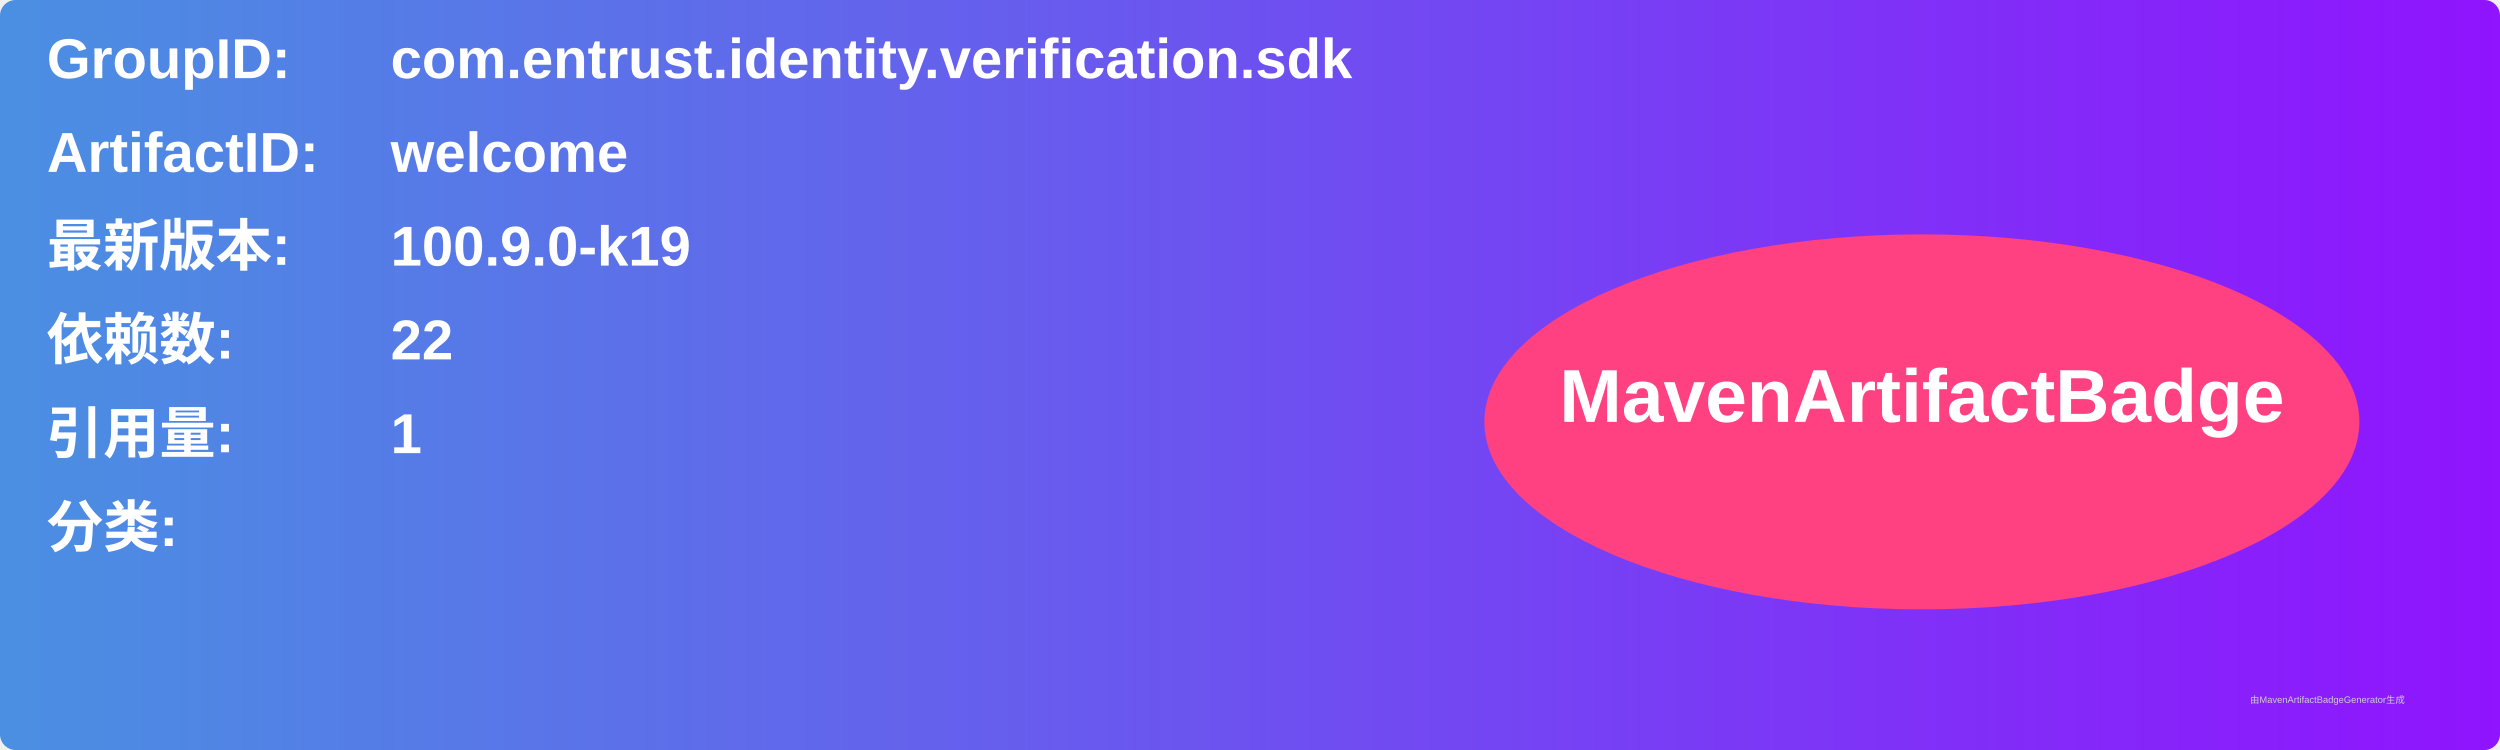
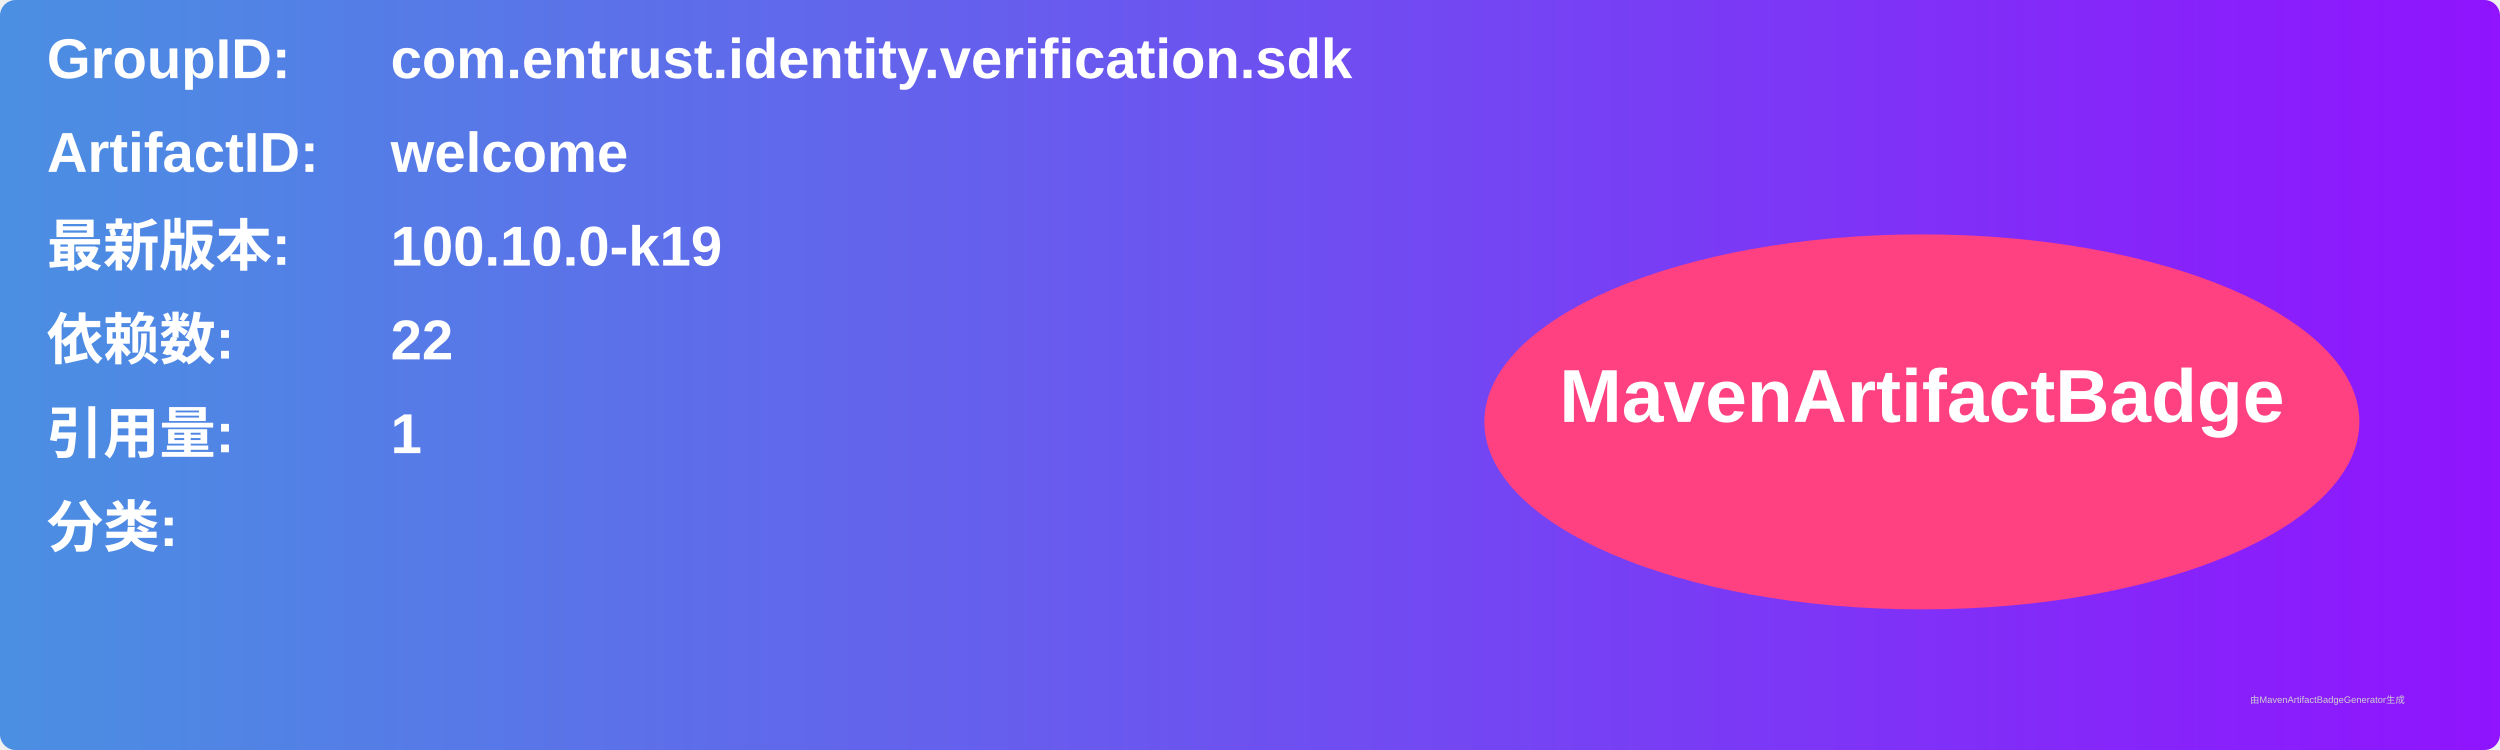
<svg xmlns="http://www.w3.org/2000/svg" width="800" height="240" viewBox="0 0 800 240">
  <linearGradient id="grad" x1="0%" y1="0%" x2="100%" y2="0%">
    <stop offset="0%" stop-color="#4a90e2" />
    <stop offset="100%" stop-color="#9013fe" />
  </linearGradient>
  <rect width="100%" height="100%" rx="5" ry="5" fill="url(#grad)" />
  <g transform="translate(15, 15)">
    <text x="0" y="10" font-family="Arial" font-size="18" fill="white" font-weight="bold" width="260">GroupID:</text>
    <text x="110" y="10" font-family="Arial" font-size="18" fill="white" font-weight="bold" width="460">com.entrust.identity.verification.sdk</text>
    <text x="0" y="40" font-family="Arial" font-size="18" fill="white" font-weight="bold" width="260">ArtifactID:</text>
    <text x="110" y="40" font-family="Arial" font-size="18" fill="white" font-weight="bold" width="460">welcome</text>
    <text x="0" y="70" font-family="Arial" font-size="18" fill="white" font-weight="bold">最新版本:</text>
    <text x="110" y="70" font-family="Arial" font-size="18" fill="white" font-weight="bold">
-       <tspan font-weight="bold">100.9.0-k19</tspan>
+       <tspan font-weight="bold">100.10.0-k19</tspan>
    </text>
    <text x="0" y="100" font-family="Arial" font-size="18" fill="white" font-weight="bold">依赖数: </text>
    <text x="110" y="100" font-family="Arial" font-size="18" fill="white">
      <tspan font-weight="bold">22</tspan>
    </text>
    <text x="0" y="130" font-family="Arial" font-size="18" fill="white" font-weight="bold">引用量: </text>
    <text x="110" y="130" font-family="Arial" font-size="18" fill="white">
      <tspan font-weight="bold">1</tspan>
    </text>
    <text x="0" y="160" font-family="Arial" font-size="18" fill="white" font-weight="bold">分类:</text>
    <text x="10" y="190" font-family="Arial" font-size="10" fill="white">
      <tspan font-weight="bold" />
    </text>
    <ellipse cx="600" cy="120" rx="140" ry="60" fill="#ff4081" />
    <text x="600" y="120" text-anchor="middle" font-family="Arial" font-size="24" fill="white" font-weight="bold">MavenArtifactBadge</text>
  </g>
  <text x="720" y="225" font-family="Arial" font-size="3" fill="#d0d0d0">由MavenArtifactBadgeGenerator生成</text>
</svg>
